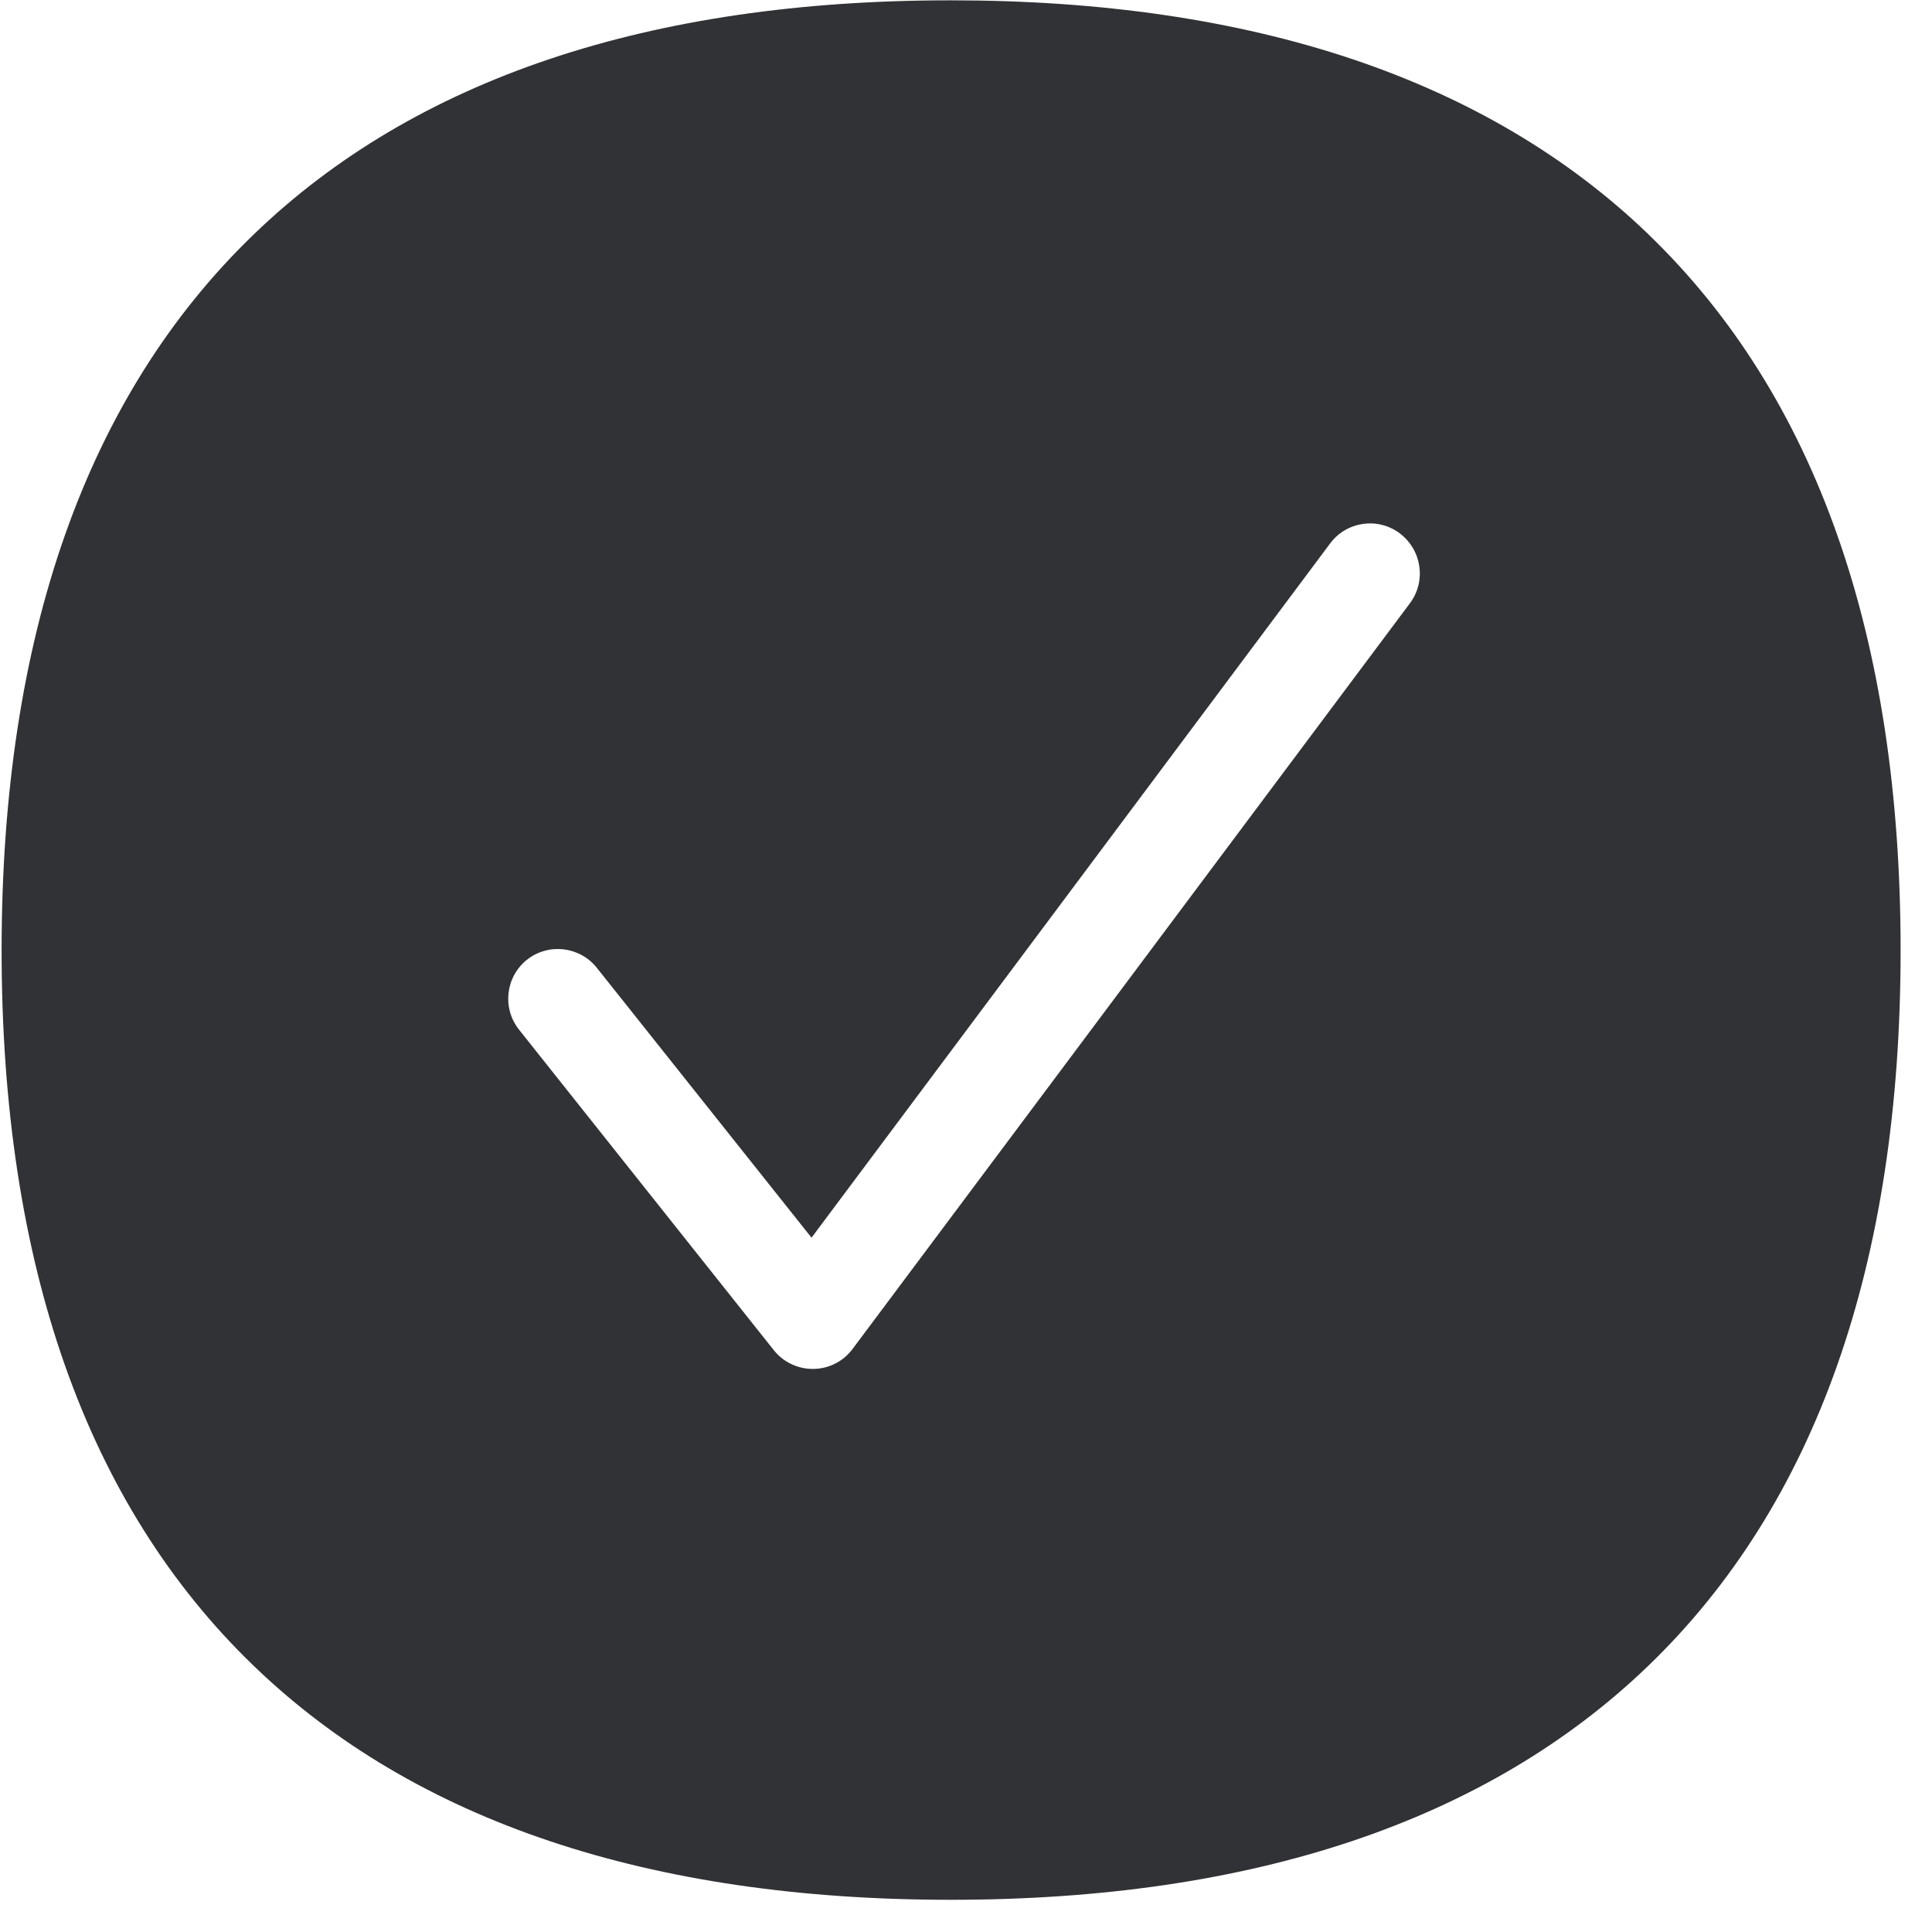
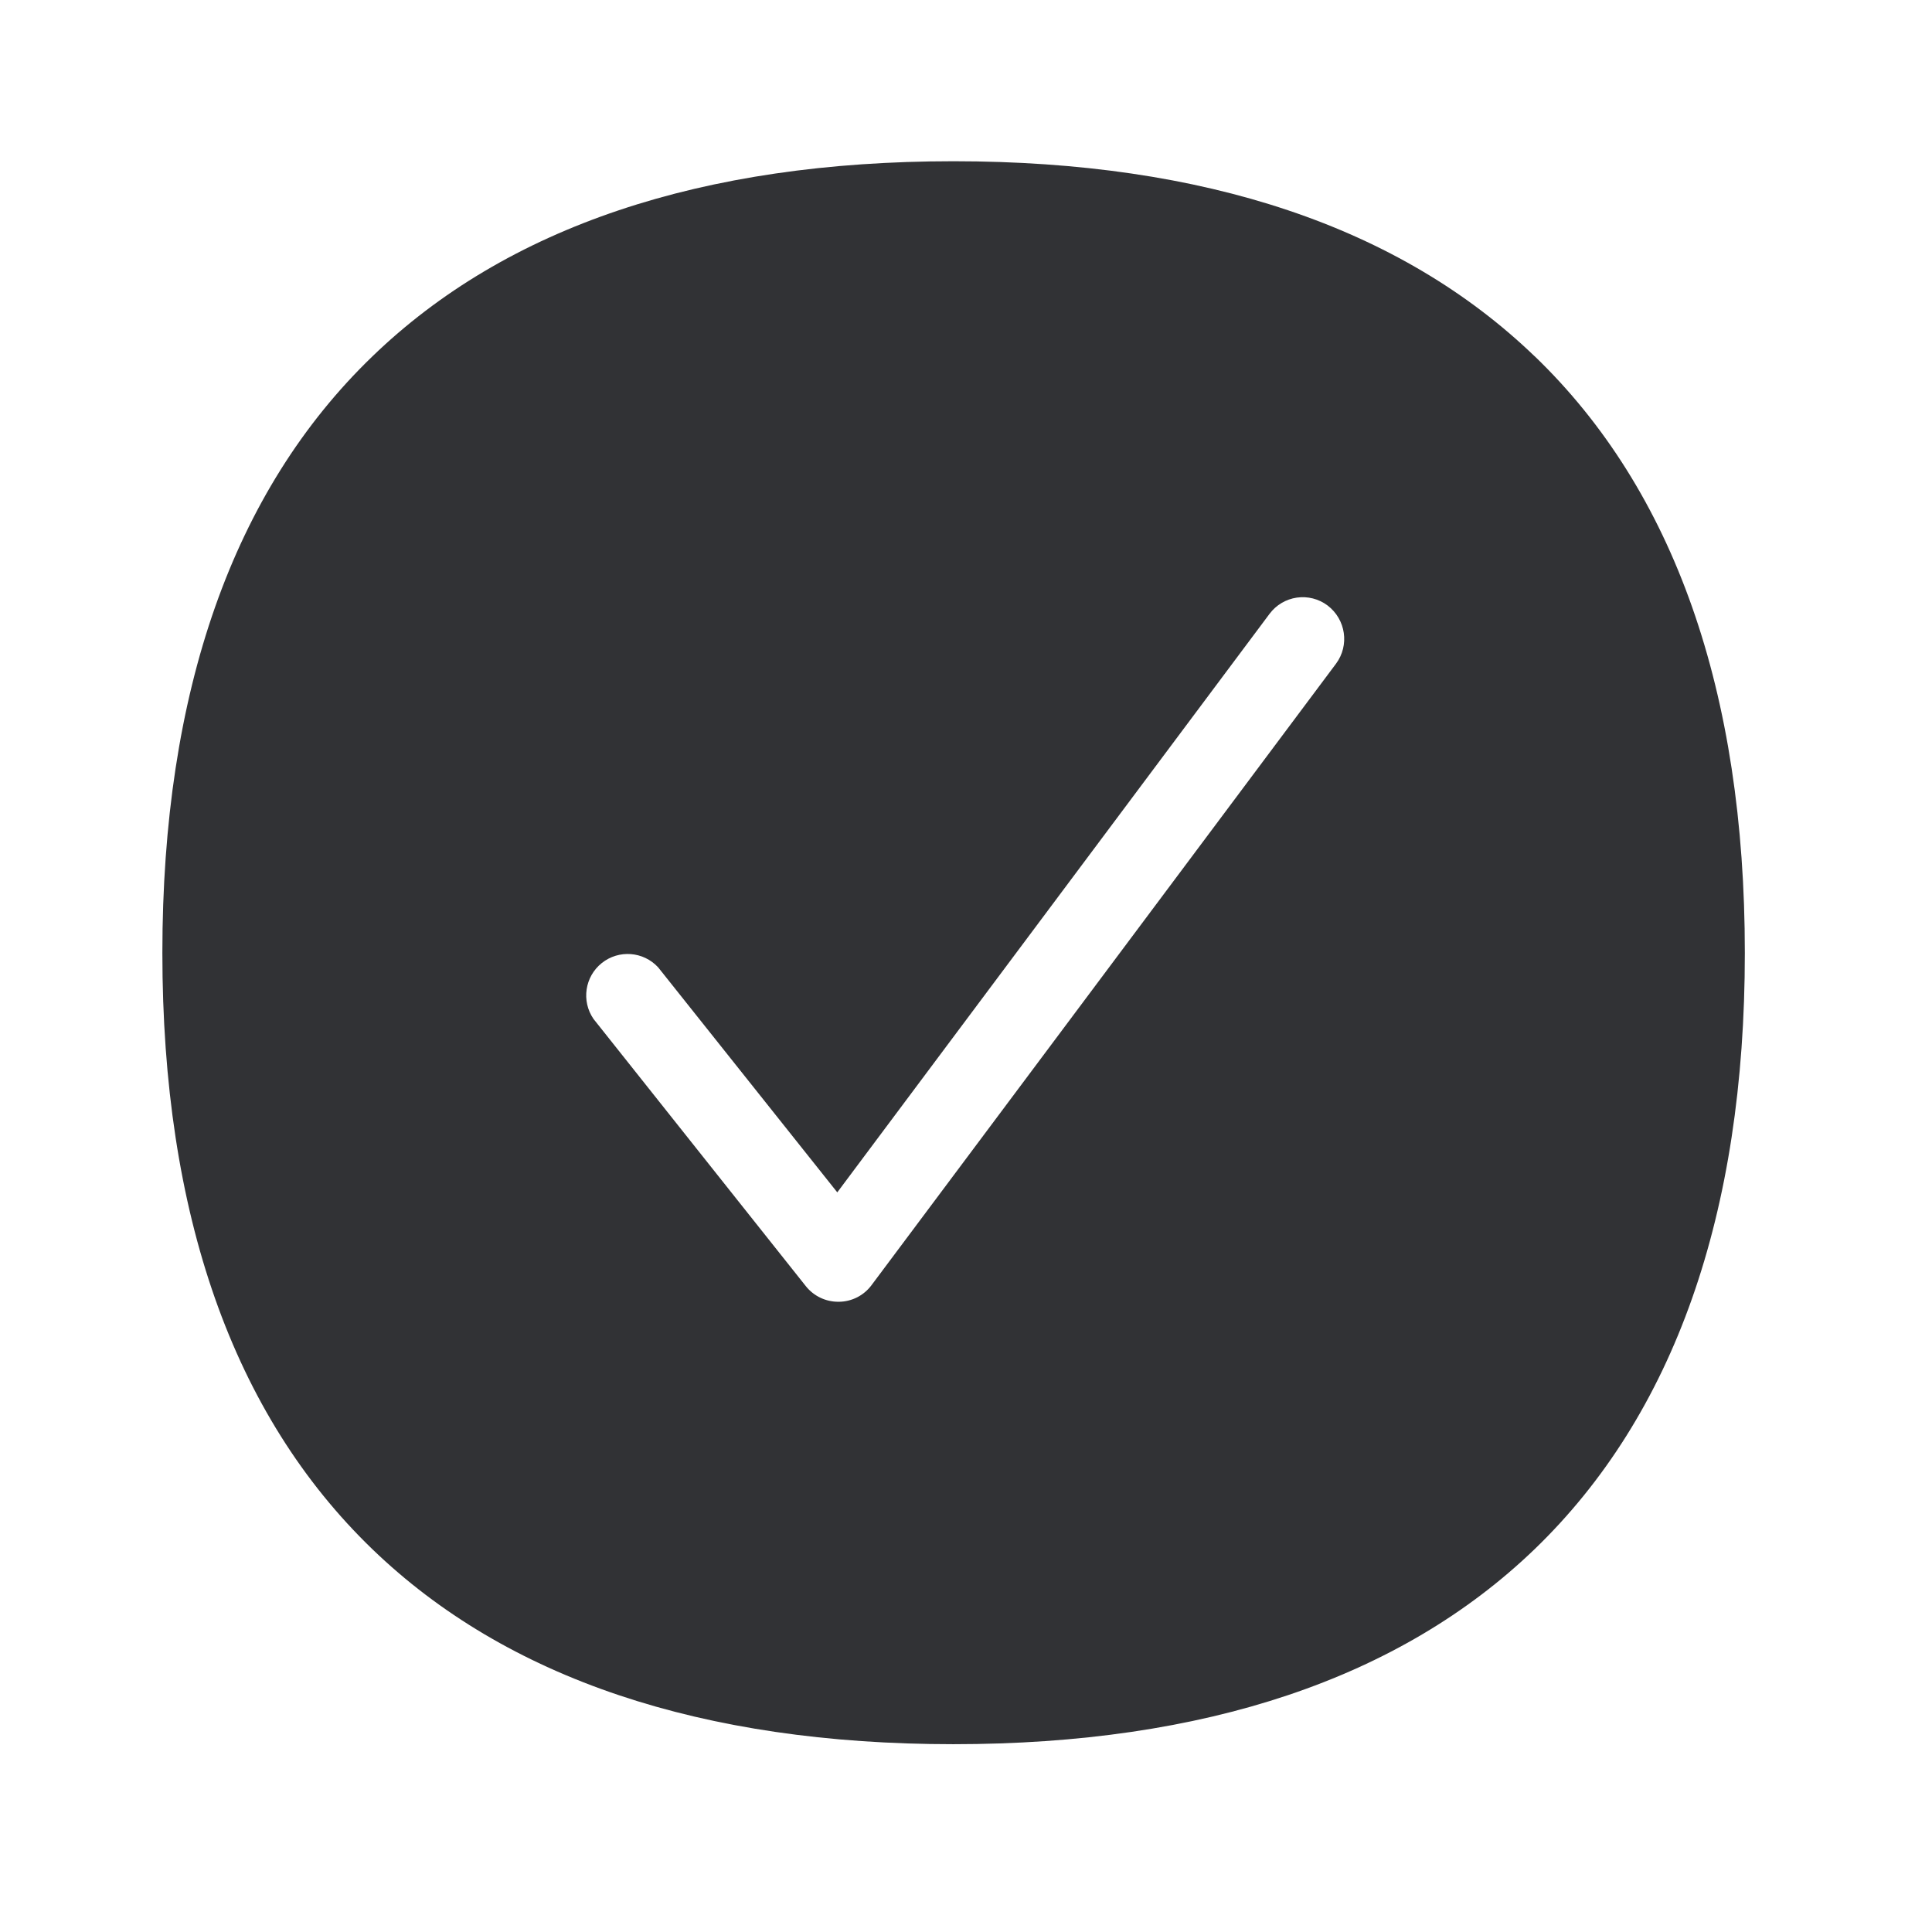
<svg xmlns="http://www.w3.org/2000/svg" width="24" height="24" viewBox="0 0 24 24">
-   <path d="M20.477 2.91C18.474.983 15.56.004 11.812.004 8.064.003 5.15.982 3.15 2.914 1.072 4.918.02 7.91.02 11.805s1.052 6.884 3.13 8.887c2 1.93 4.914 2.908 8.662 2.908 3.748 0 6.662-.978 8.665-2.908 2.078-2.003 3.133-4.991 3.133-8.887 0-3.896-1.052-6.89-3.133-8.894zm-2.961 4.582l-6.924 9.264a.613.613 0 01-.484.249h-.01a.617.617 0 01-.485-.232L6.447 12.79a.619.619 0 01.098-.867.619.619 0 01.867.097l2.669 3.355 6.443-8.625a.617.617 0 01.864-.125c.276.209.33.595.128.867z" fill="#313235" fill-rule="nonzero" />
+   <path d="M19.064 4.426c-1.67-1.608-4.098-2.423-7.22-2.423-3.124 0-5.553.815-7.22 2.426-1.73 1.669-2.607 4.162-2.607 7.408 0 3.247.877 5.737 2.608 7.407 1.666 1.607 4.095 2.423 7.218 2.423s5.552-.816 7.221-2.423c1.731-1.67 2.611-4.16 2.611-7.407 0-3.246-.877-5.742-2.61-7.411zm-2.467 3.818l-5.77 7.72a.51.51 0 01-.404.207h-.008a.514.514 0 01-.404-.193l-2.638-3.32a.515.515 0 01.803-.641l2.225 2.795 5.37-7.187a.514.514 0 01.72-.104c.229.174.274.496.106.723z" fill="#313235" fill-rule="nonzero" />
</svg>
